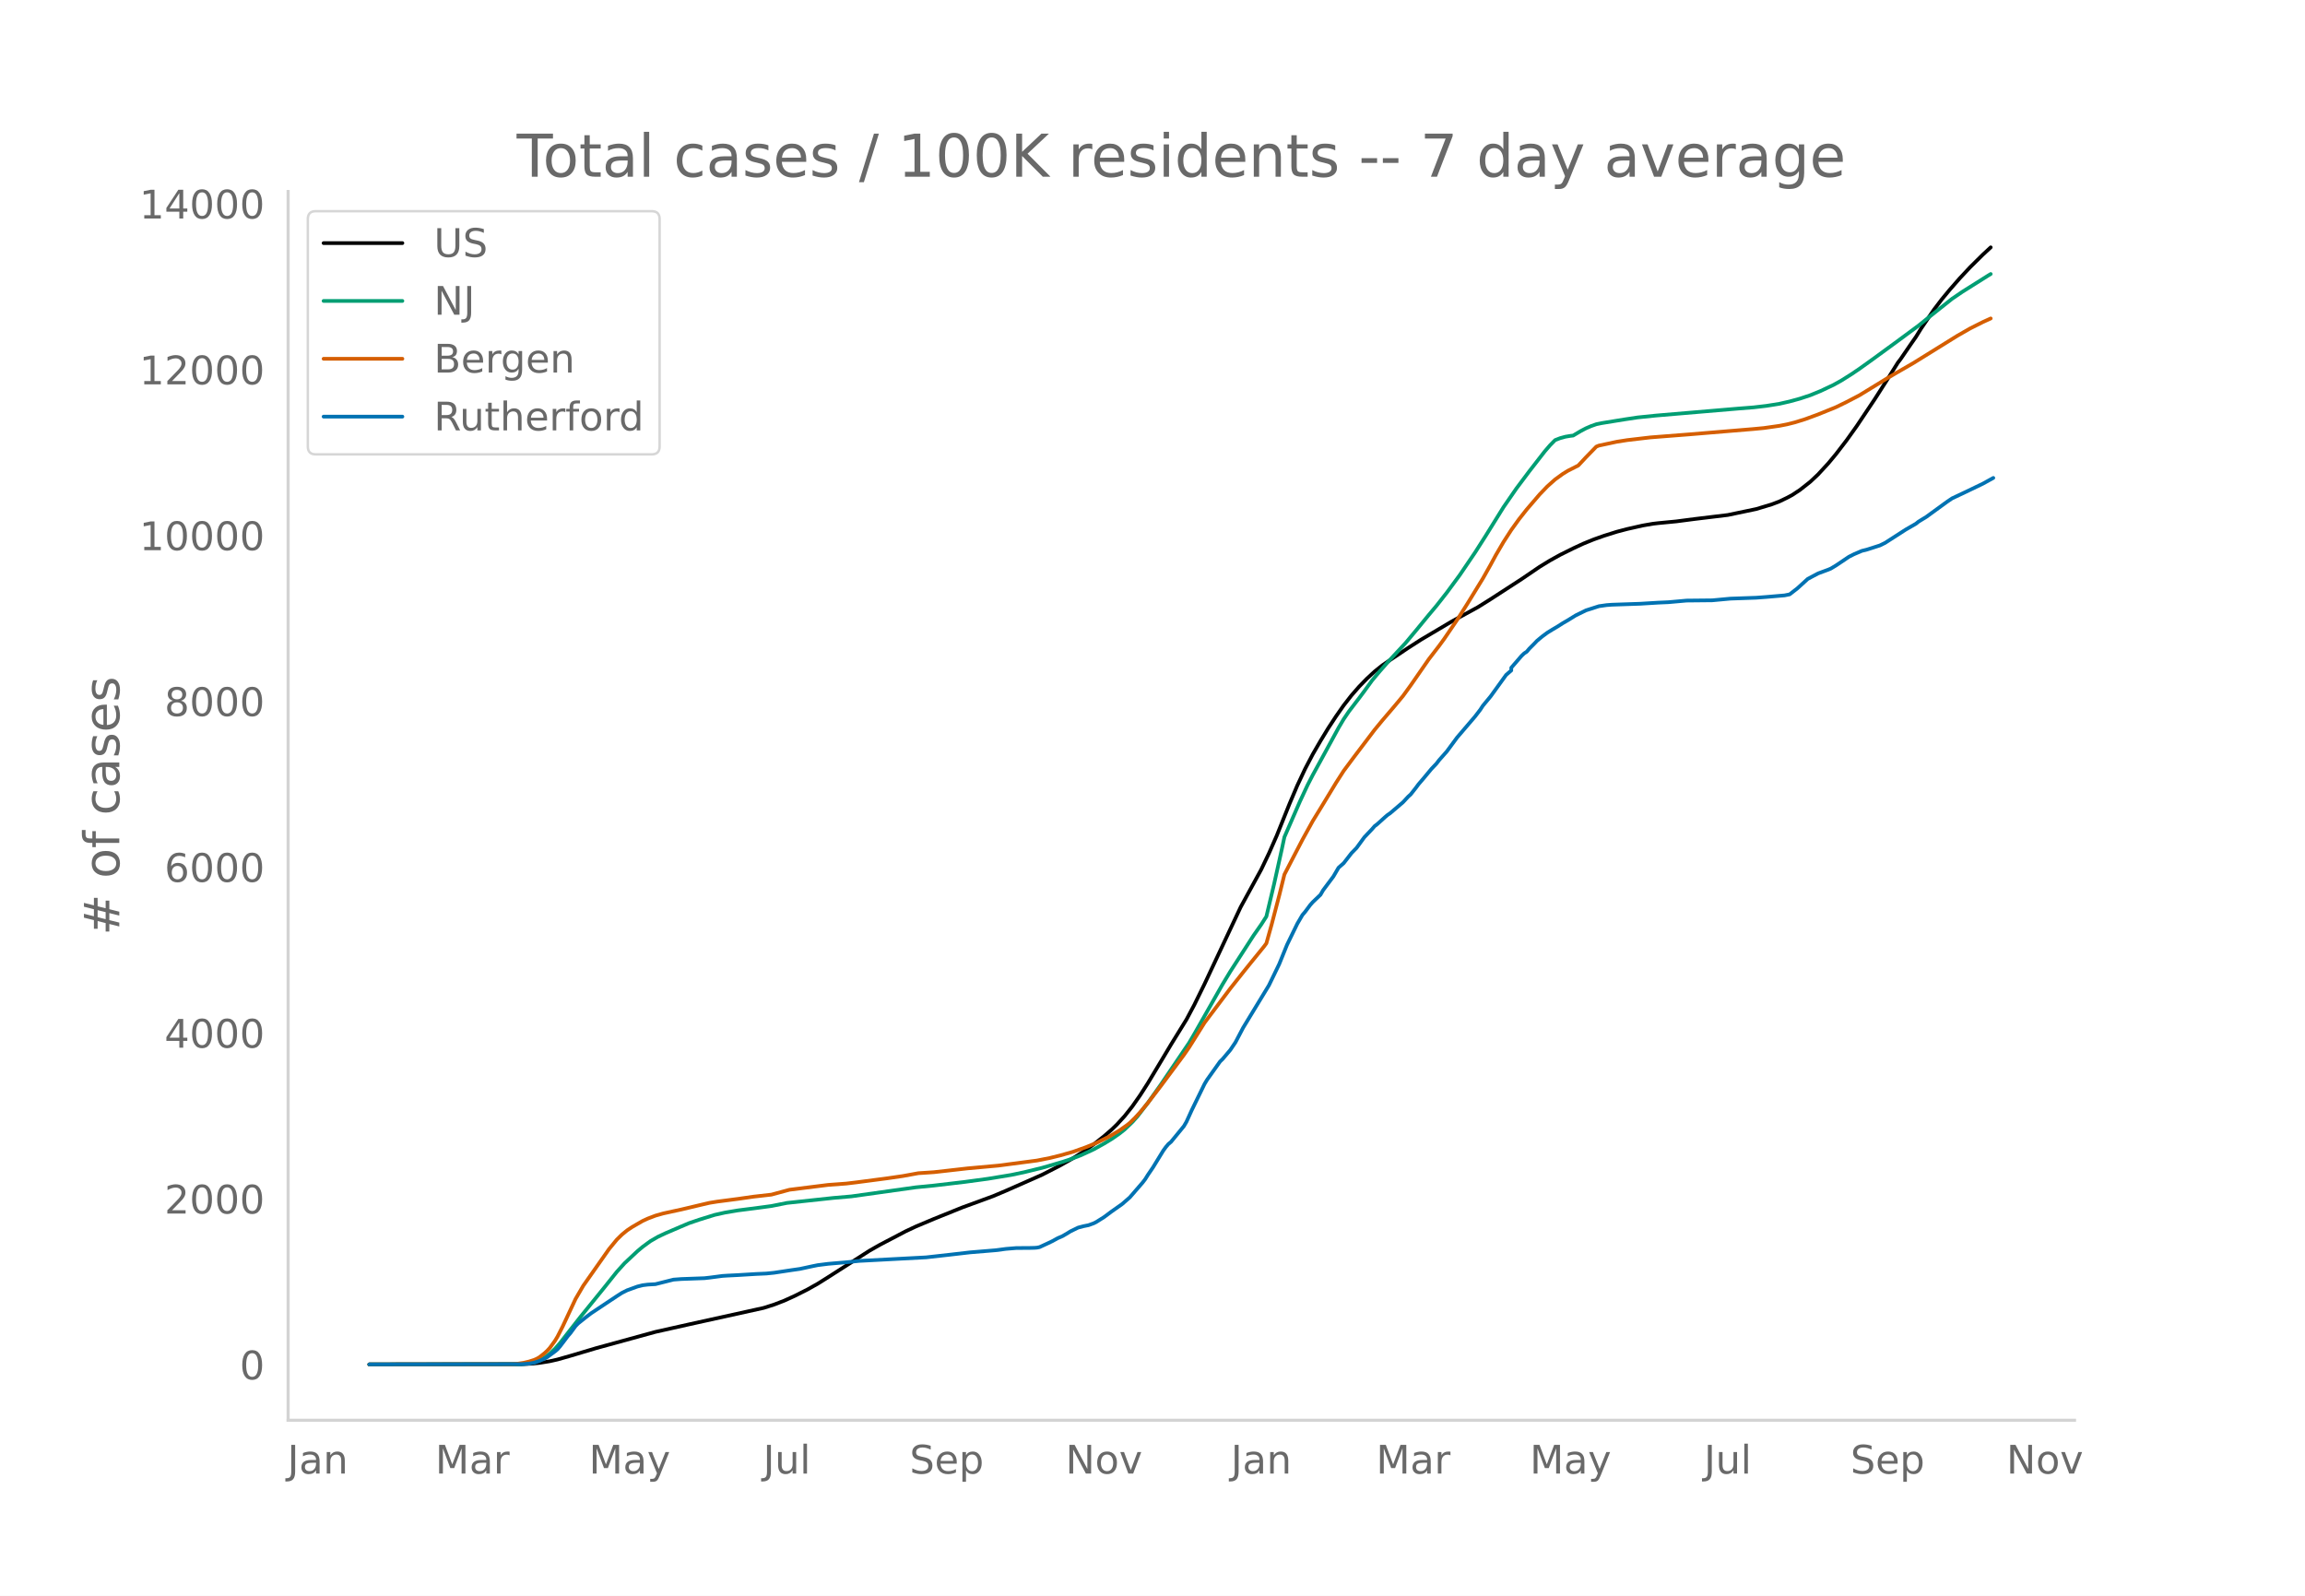
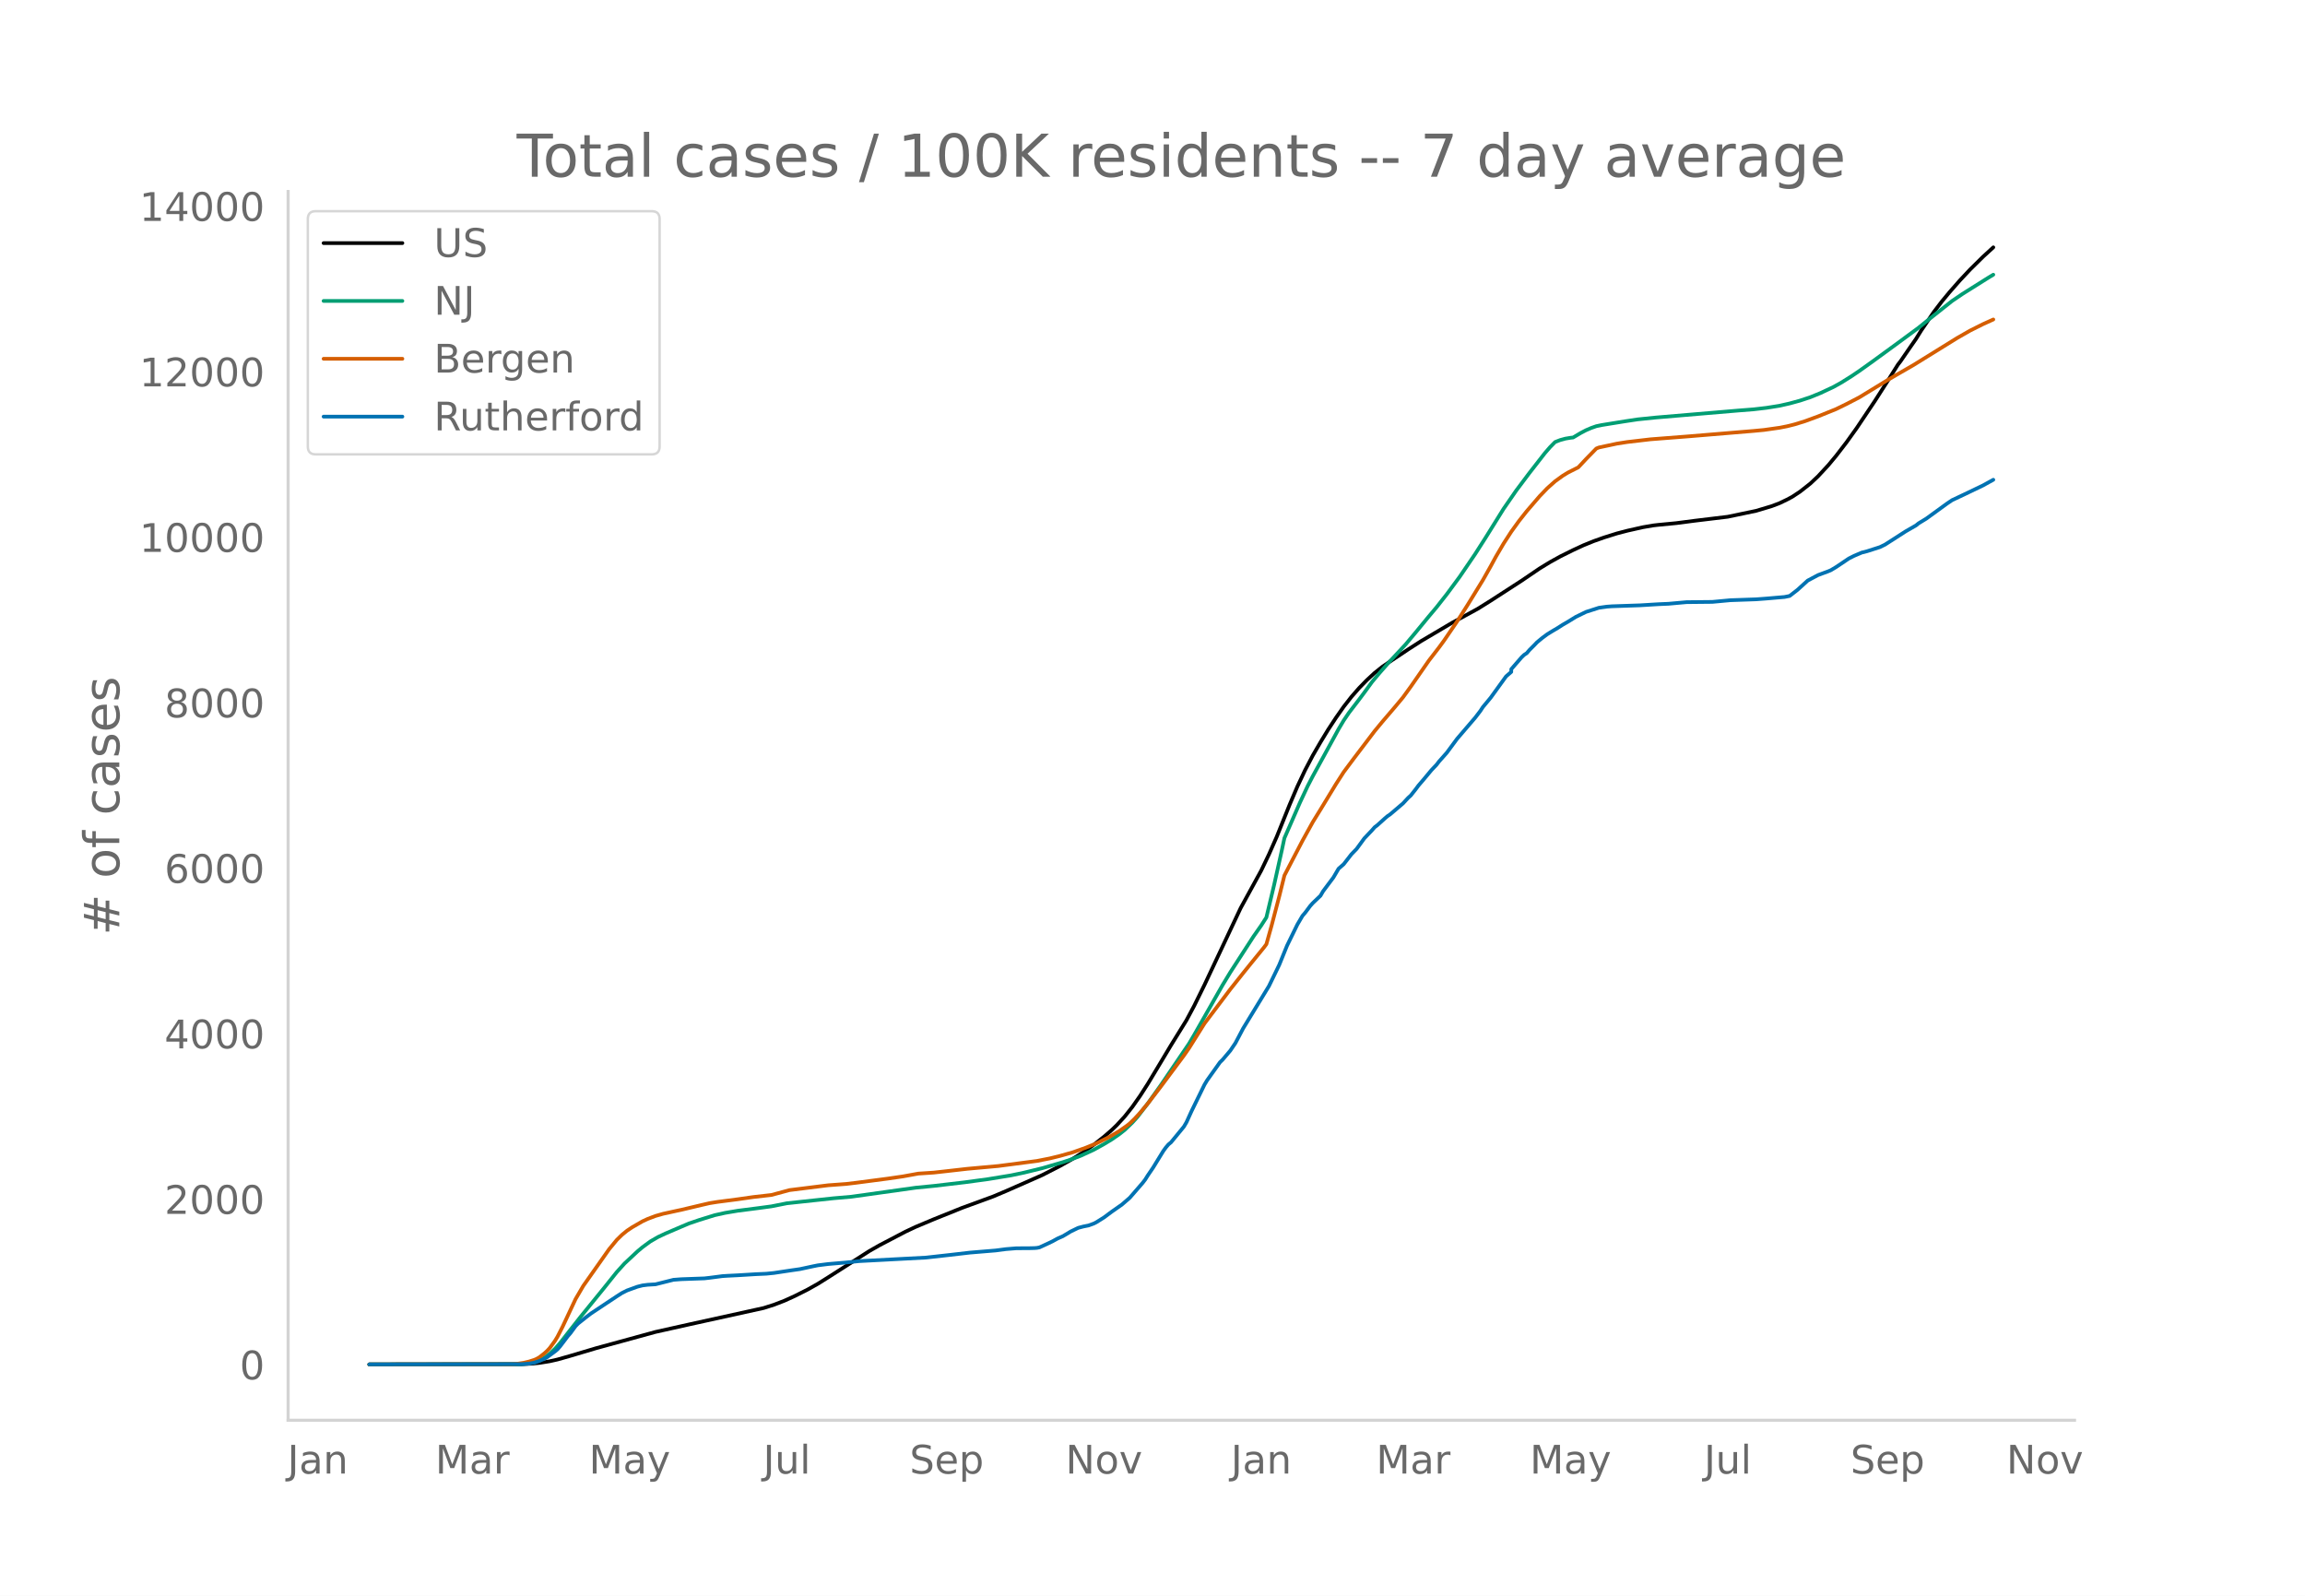
<svg xmlns="http://www.w3.org/2000/svg" xmlns:xlink="http://www.w3.org/1999/xlink" height="864" viewBox="0 0 936 648" width="1248">
  <defs>
    <style>*{stroke-linecap:butt;stroke-linejoin:round}</style>
  </defs>
  <g id="figure_1">
    <path d="M0 648h936V0H0z" style="fill:#fff" id="patch_1" />
    <g id="axes_1">
      <path d="M117 576.72h725.4V77.76H117z" style="fill:none" id="patch_2" />
-       <path clip-path="url(#p12fee525b0)" d="m149.973 554.04 61.758-.082 4.187-.202 3.14-.32 4.187-.68 3.14-.705 5.234-1.489 10.468-3.12 24.075-6.607 13.608-3.048 30.356-6.694 4.187-1.332 4.187-1.616 4.187-1.905 5.234-2.635 4.187-2.356 4.187-2.63 16.748-10.726 4.187-2.383 10.467-5.486 4.187-1.971 7.328-3.081 11.514-4.648 12.561-4.607 5.234-2.213 14.654-6.47 7.328-3.762 5.233-2.972 4.187-2.626 4.187-2.973 4.187-3.298 3.14-2.726 2.094-2.024 3.14-3.431 3.14-3.954 3.14-4.485 3.141-4.894 5.234-8.722 4.187-7.003 6.28-10.169 3.14-5.882 4.188-8.527 14.654-31.195 8.374-15.312 3.14-6.573 3.14-7.132 5.235-13.03 3.14-7.385 3.14-6.69 3.14-5.996 3.14-5.415 3.14-5.164 3.141-4.788 3.14-4.484 3.14-4.031 3.141-3.593 3.14-3.225 3.14-2.904 3.14-2.51 3.141-2.157 7.327-4.899 5.234-3.366 12.561-7.438 10.468-5.721 5.233-3.28 12.561-8.146 7.328-4.985 4.187-2.562 4.187-2.322 5.233-2.601 4.188-1.943 4.187-1.7 4.187-1.484 5.233-1.643 4.187-1.098 6.28-1.417 4.188-.726 2.093-.242 7.328-.705 7.327-.956 13.608-1.645 11.514-2.412 6.28-1.889 3.14-1.187 3.141-1.512 2.094-1.12 3.14-2.072 4.187-3.299 3.14-2.958 4.187-4.533 3.14-3.779 4.187-5.455 4.187-5.86 7.328-10.94 5.233-8.198 4.187-6.673 1.047-1.357 4.187-6.1 2.094-3.004 2.093-3.39 5.234-7.682 3.14-4.127 3.14-3.804 4.187-4.785 4.187-4.468 5.234-5.175 3.14-2.904h0" style="fill:none;stroke:#000;stroke-linecap:round;stroke-width:1.5" id="line2d_1" />
-       <path clip-path="url(#p12fee525b0)" d="m149.973 554.04 60.711-.1 3.14-.212 3.14-.544 2.094-.762 2.094-1.151 2.093-1.56 2.094-1.98 2.093-2.388 4.187-5.387 4.187-5.334 9.421-11.599 5.234-6.557 3.14-3.48 5.234-4.908 2.094-1.753 3.14-2.308 3.14-1.82 3.14-1.472 6.28-2.696 3.141-1.335 4.187-1.429 6.28-1.947 4.188-.932 5.233-.879 8.374-1.076 5.234-.705 6.28-1.252 18.842-2.028 7.328-.636 26.168-3.675 7.328-.72 12.56-1.479 9.422-1.277 9.42-1.55 5.234-1.1 7.327-1.794 8.374-2.44 3.14-1.048 4.188-1.588 5.233-2.408 4.187-2.327 3.14-1.9 3.14-2.18 2.094-1.659 3.14-3.012 2.094-2.337 4.187-5.453 5.234-7.362 11.514-16.994 2.094-3.554 11.514-20.249 3.14-5.196 9.421-14.592 3.14-4.485 2.094-3.274 3.14-13.219 3.14-14.137 1.047-4.915 6.28-14.4 3.14-6.729 2.094-4.06 4.187-7.648 6.28-11.505 2.094-3.529 2.094-3.091 4.187-5.473 2.093-2.799 3.14-4.33 3.141-3.752 3.14-3.578 7.328-7.901 4.187-5.007 5.233-6.375 3.14-3.738 4.188-5.333 5.233-7.1 6.28-9.254 4.188-6.566 7.327-11.791 5.234-7.578 5.234-6.987 6.28-8.076 2.094-2.427 2.093-2.14 2.094-.812 2.093-.572 2.094-.348 1.046-.114 3.14-1.869 2.094-1.097 2.094-.9 2.093-.74 2.094-.442 9.42-1.524 5.234-.792 7.328-.752 33.496-2.843 6.28-.496 5.234-.611 5.234-.833 4.187-.952 4.187-1.148 4.187-1.389 4.187-1.713 5.234-2.464 3.14-1.748 4.187-2.63 3.14-2.128 5.234-3.745 9.42-6.88 9.421-6.959 4.187-3.396 9.421-7.49 4.187-2.847 10.468-6.59 1.047-.631h0" style="fill:none;stroke:#009e73;stroke-linecap:round;stroke-width:1.5" id="line2d_2" />
-       <path clip-path="url(#p12fee525b0)" d="m149.973 554.04 57.571-.089 2.094-.102 3.14-.485 2.093-.503 2.094-.672 1.047-.469 1.046-.6 2.094-1.645 1.047-.967 1.046-1.139 2.094-2.873 1.047-1.734 2.093-4.097 5.234-11.192 3.14-5.382 10.468-14.887 3.14-3.819 2.094-2.057 2.093-1.714 2.094-1.395 4.187-2.415 2.093-.97 3.14-1.196 3.14-.894 5.234-1.147 2.094-.45 8.374-1.989 3.14-.728 3.14-.503 8.374-1.093 6.281-.902 7.327-.833 7.328-1.983 15.7-1.962 7.328-.54 4.187-.503 12.561-1.651 6.28-.914 6.281-1.148 3.14-.201 3.14-.21 5.234-.585 8.374-.953 12.562-1.135 15.7-2.059 5.235-1.034 4.187-1.03 5.233-1.486 5.234-1.86 4.187-1.72 5.234-2.59 4.187-2.488 3.14-2.217 1.047-.832 2.093-2.05 2.094-2.274 3.14-3.786 5.234-6.832 6.28-8.456 3.14-4.23 2.094-3.027 6.28-10.036 4.188-5.554 3.14-4.172 3.14-4.175 5.234-6.607 3.14-3.9 5.234-6.439 1.047-1.403 2.093-7.48 3.14-12.015 2.094-8.473 3.14-6.077 4.187-8.047 4.187-7.597 3.14-5.11 6.281-10.352 3.14-4.898 4.187-5.626 8.374-11.044 3.14-3.81 3.141-3.678 2.094-2.463 3.14-3.78 3.14-4.332 7.327-10.57 4.187-5.435 2.094-2.87 5.234-7.694 4.187-6.586 6.28-10.236 3.14-5.576 2.094-3.87 3.14-5.366 3.14-4.864 3.14-4.356 3.14-3.985 5.235-6.099 3.14-3.272 3.14-2.798 3.14-2.275 2.094-1.286 4.187-2.113 3.14-3.363 4.187-4.303 1.047-.42 7.327-1.57 4.187-.655 9.421-1.101 15.701-1.224 26.17-2.18 4.186-.398 6.28-.892 3.141-.614 3.14-.787 4.187-1.301 5.234-1.926 7.327-2.967 4.187-2.05 5.234-2.722 11.514-7.05 3.14-1.85 7.328-4.233 17.795-11.042 5.233-2.998 5.234-2.629 3.14-1.433h0" style="fill:none;stroke:#d55e00;stroke-linecap:round;stroke-width:1.5" id="line2d_3" />
-       <path clip-path="url(#p12fee525b0)" d="m149.973 554.04 61.758-.105 3.14-.21 2.094-.395 2.093-.71 2.094-.919 1.047-.604 3.14-2.313 1.047-.867 1.046-1.21 3.14-4.152 1.047-1.209 2.094-2.864 1.047-1.078 3.14-2.496 2.094-1.603 10.467-6.965 2.094-1.34 2.093-1.051 4.187-1.525 2.094-.525 2.093-.263 3.14-.184 3.14-.789 4.188-1.05 3.14-.237 9.42-.342 2.094-.236 5.234-.684 2.093-.131 4.187-.21 7.328-.447 4.187-.184 3.14-.316 4.187-.63 3.14-.473 3.14-.447 5.234-1.13 2.094-.42 4.187-.526 7.327-.631 5.234-.552 27.215-1.445 9.421-1.052 8.374-.972 10.468-.867 4.187-.552 4.187-.342 5.234-.026 2.093-.053 1.047-.078 1.047-.21 3.14-1.446 2.093-.999 2.094-1.156 2.093-.92 2.094-1.235 1.047-.657 3.14-1.524 2.093-.552 2.094-.42 2.093-.763 1.047-.526 3.14-1.97 3.14-2.34 4.188-2.943 3.14-2.733 5.234-6.045 1.046-1.366 1.047-1.682 2.094-3.075 4.187-6.833 1.046-1.446 1.047-1.235 1.047-.867 5.234-6.386 1.047-1.787 2.093-4.6 5.234-10.722 1.047-1.735 5.233-7.358 1.047-1.025 3.14-3.706 2.094-3.1 3.14-5.967 10.468-17.214 4.187-8.646 3.14-7.753 4.187-8.594 2.093-3.574 1.047-1.209 2.094-2.812 1.046-1.182 3.14-2.996 1.047-1.814 4.187-5.597 2.094-3.575 2.093-1.84 3.14-4.047 2.094-2.155 3.14-4.31 3.14-3.31 1.047-1.21 1.047-.788 3.14-2.839 1.047-.893 1.047-.71 5.234-4.467 2.093-2.26 1.047-.947 2.094-2.654 1.046-1.42 2.094-2.443 3.14-3.785 2.094-2.207 1.046-1.367 3.14-3.548 4.188-5.676 7.327-8.568 2.093-2.733 1.047-1.603 3.14-3.785 6.28-8.699 2.094-1.813v-1.104l4.187-4.835 1.047-1 1.047-.682 1.047-1.236 2.093-2.102 1.047-1.104 2.093-1.734 2.094-1.551 2.093-1.288 2.094-1.235 2.093-1.34 2.094-1.21 3.14-1.944 4.187-2.05 5.234-1.682 3.14-.447 2.094-.157 11.514-.394 7.327-.447 4.187-.184 7.328-.657 10.467-.105 7.327-.684 10.468-.368 4.187-.315 7.327-.63 2.094-.421 3.14-2.444 4.187-3.811 4.187-2.234 4.187-1.55 1.047-.447 2.093-1.262 5.234-3.521 2.094-1.052 3.14-1.34 2.093-.525 5.234-1.682 2.094-1.025 8.374-5.388 4.187-2.418 1.046-.84 3.14-1.92 4.188-3.048 4.187-3.048 2.093-1.42 5.234-2.47 7.327-3.522 4.187-2.312h0" style="fill:none;stroke:#0072b2;stroke-linecap:round;stroke-width:1.5" id="line2d_4" />
+       <path clip-path="url(#pd75fb6ed76)" d="m149.973 554.04 61.758-.081 4.187-.202 3.14-.32 4.187-.678 3.14-.703 5.234-1.487 10.468-3.114 24.075-6.593 13.608-3.041 30.356-6.681 4.187-1.33 4.187-1.612 4.187-1.9 5.234-2.63 4.187-2.352 4.187-2.624 16.748-10.704 4.187-2.378 10.467-5.474 4.187-1.968 7.328-3.075 11.514-4.637 12.561-4.599 5.234-2.208 14.654-6.456 7.328-3.755 5.233-2.965 4.187-2.62 4.187-2.968 4.187-3.29 3.14-2.721 2.094-2.02 3.14-3.424 3.14-3.945 3.14-4.477 3.141-4.883 5.234-8.704 4.187-6.989 6.28-10.148 3.14-5.87 4.188-8.509 14.654-31.131 8.374-15.28 3.14-6.56 3.14-7.117 5.235-13.004 3.14-7.37 3.14-6.676 3.14-5.982 3.14-5.404 3.14-5.154 3.141-4.778 3.14-4.475 3.14-4.023 3.141-3.586 3.14-3.218 3.14-2.898 3.14-2.505 3.141-2.152 7.327-4.889 5.234-3.36 12.561-7.422 10.468-5.71 5.233-3.272 12.561-8.129 7.328-4.975 4.187-2.557 4.187-2.317 5.233-2.596 4.188-1.938 4.187-1.696 4.187-1.482 5.233-1.64 4.187-1.095 6.28-1.415 4.188-.724 2.093-.24 7.328-.705 7.327-.954 13.608-1.642 11.514-2.407 6.28-1.885 3.14-1.184 3.141-1.509 2.094-1.117 3.14-2.069 4.187-3.291 3.14-2.953 4.187-4.523 3.14-3.771 4.187-5.444 4.187-5.847 7.328-10.92 5.233-8.18 4.187-6.66 1.047-1.353 4.187-6.086 2.094-3 2.093-3.382 5.234-7.666 3.14-4.12 3.14-3.795 4.187-4.775 4.187-4.459 5.234-5.165 4.187-3.833h0" style="fill:none;stroke:#000;stroke-linecap:round;stroke-width:1.5" id="line2d_1" />
+       <path clip-path="url(#pd75fb6ed76)" d="m149.973 554.04 60.711-.099 3.14-.212 3.14-.543 2.094-.76 2.094-1.15 2.093-1.557 2.094-1.976 2.093-2.382 4.187-5.376 4.187-5.323 9.421-11.575 5.234-6.543 3.14-3.473 5.234-4.898 2.094-1.75 3.14-2.302 3.14-1.817 3.14-1.47 6.28-2.69 3.141-1.332 4.187-1.425 6.28-1.944 4.188-.93 5.233-.877 8.374-1.074 5.234-.703 6.28-1.25 18.842-2.024 7.328-.634 26.168-3.668 7.328-.718 12.56-1.476 9.422-1.274 9.42-1.547 5.234-1.099 7.327-1.79 8.374-2.434 3.14-1.046 4.188-1.585 5.233-2.403 4.187-2.322 3.14-1.896 3.14-2.175 2.094-1.656 3.14-3.006 2.094-2.332 4.187-5.442 5.234-7.347 11.514-16.958 2.094-3.547 11.514-20.208 3.14-5.185 9.421-14.561 3.14-4.477 2.094-3.267 3.14-13.191 3.14-14.108 1.047-4.906 6.28-14.37 3.14-6.715 2.094-4.052 4.187-7.632 6.28-11.48 2.094-3.522 2.094-3.085 4.187-5.462 2.093-2.793 3.14-4.321 3.141-3.745 3.14-3.57 7.328-7.885 4.187-4.996 5.233-6.362 3.14-3.73 4.188-5.322 5.233-7.087 6.28-9.234 4.188-6.552 7.327-11.767 5.234-7.562 5.234-6.972 6.28-8.06 2.094-2.422 2.093-2.136 2.094-.81 2.093-.57 2.094-.348 1.046-.114 3.14-1.865 2.094-1.094 2.094-.9 2.093-.738 2.094-.44 9.42-1.521 5.234-.79 7.328-.752 33.496-2.837 6.28-.495 5.234-.61 5.234-.83 4.187-.95 4.187-1.146 4.187-1.386 4.187-1.71 5.234-2.458 3.14-1.745 4.187-2.624 3.14-2.124 5.234-3.737 9.42-6.866 9.421-6.944 4.187-3.39 9.421-7.475 4.187-2.84 10.468-6.577 2.093-1.26h0" style="fill:none;stroke:#009e73;stroke-linecap:round;stroke-width:1.5" id="line2d_2" />
+       <path clip-path="url(#pd75fb6ed76)" d="m149.973 554.04 57.571-.089 2.094-.102 3.14-.484 2.093-.501 2.094-.671 1.047-.468 1.046-.599 2.094-1.642 1.047-.964 1.046-1.137 2.094-2.867 1.047-1.73 2.093-4.09 5.234-11.168 3.14-5.37 10.468-14.857 3.14-3.811 2.094-2.054 2.093-1.71 2.094-1.392 4.187-2.41 2.093-.967 3.14-1.195 3.14-.892 5.234-1.144 2.094-.448 8.374-1.986 3.14-.727 3.14-.501 8.374-1.091 6.281-.9 7.327-.831 7.328-1.98 15.7-1.957 7.328-.54 4.187-.502 12.561-1.647 6.28-.913 6.281-1.145 3.14-.2 3.14-.21 5.234-.584 8.374-.95 12.562-1.134 15.7-2.054 5.235-1.032 4.187-1.027 5.233-1.484 5.234-1.856 4.187-1.717 5.234-2.585 4.187-2.482 3.14-2.212 1.047-.83 2.093-2.046 2.094-2.27 3.14-3.778 5.234-6.818 6.28-8.439 3.14-4.22 2.094-3.021 6.28-10.016 4.188-5.542 3.14-4.164 3.14-4.166 5.234-6.594 3.14-3.891 5.234-6.426 1.047-1.4 2.093-7.466 3.14-11.99 2.094-8.455 3.14-6.065 4.187-8.03 4.187-7.58 3.14-5.1 6.281-10.33 3.14-4.889 4.187-5.614 8.374-11.022 3.14-3.802 3.141-3.67 2.094-2.458 3.14-3.773 3.14-4.322 7.327-10.547 4.187-5.425 2.094-2.865 5.234-7.677 4.187-6.573 6.28-10.215 3.14-5.564 2.094-3.863 3.14-5.354 3.14-4.854 3.14-4.347 3.14-3.977 5.235-6.086 3.14-3.265 3.14-2.793 3.14-2.27 2.094-1.283 4.187-2.11 3.14-3.355 4.187-4.294 1.047-.42 7.327-1.567 4.187-.653 9.421-1.099 15.701-1.22 26.17-2.177 4.186-.397 6.28-.89 3.141-.612 3.14-.786 4.187-1.298 5.234-1.922 7.327-2.96 4.187-2.047 5.234-2.716 11.514-7.035 3.14-1.847 7.328-4.225 17.795-11.018 5.233-2.992 5.234-2.624 4.187-1.891h0" style="fill:none;stroke:#d55e00;stroke-linecap:round;stroke-width:1.5" id="line2d_3" />
+       <path clip-path="url(#pd75fb6ed76)" d="m149.973 554.04 61.758-.105 3.14-.21 2.094-.393 2.093-.708 2.094-.918 1.047-.603 3.14-2.308 1.047-.866 1.046-1.206 3.14-4.144 1.047-1.206 2.094-2.86 1.047-1.074 3.14-2.492 2.094-1.6 10.467-6.95 2.094-1.337 2.093-1.05 4.187-1.52 2.094-.525 2.093-.262 3.14-.184 3.14-.787 4.188-1.049 3.14-.236 9.42-.34 2.094-.237 5.234-.682 2.093-.13 4.187-.21 7.328-.446 4.187-.184 3.14-.315 4.187-.63 3.14-.471 3.14-.446 5.234-1.128 2.094-.42 4.187-.524 7.327-.63 5.234-.55 27.215-1.443 9.421-1.049 8.374-.97 10.468-.866 4.187-.55 4.187-.341 5.234-.027 2.093-.052 1.047-.079 1.047-.21 3.14-1.442 2.093-.997 2.094-1.153 2.093-.918 2.094-1.233 1.047-.656 3.14-1.52 2.093-.552 2.094-.42 2.093-.76 1.047-.524 3.14-1.967 3.14-2.334 4.188-2.938 3.14-2.727 5.234-6.033 1.046-1.363 1.047-1.679 2.094-3.068 4.187-6.82 1.046-1.442 1.047-1.232 1.047-.866 5.234-6.373 1.047-1.783 2.093-4.59 5.234-10.7 1.047-1.731 5.233-7.344 1.047-1.022 3.14-3.698 2.094-3.095 3.14-5.954 10.468-17.178 4.187-8.628 3.14-7.737 4.187-8.576 2.093-3.567 1.047-1.207 2.094-2.806 1.046-1.18 3.14-2.99 1.047-1.81 4.187-5.586 2.094-3.567 2.093-1.835 3.14-4.04 2.094-2.15 3.14-4.301 3.14-3.305 1.047-1.206 1.047-.787 3.14-2.832 1.047-.892 1.047-.708 5.234-4.459 2.093-2.255 1.047-.944 2.094-2.649 1.046-1.416 2.094-2.44 3.14-3.776 2.094-2.203 1.046-1.364 3.14-3.54 4.188-5.665 7.327-8.55 2.093-2.728 1.047-1.6 3.14-3.776 6.28-8.681 2.094-1.81v-1.101l4.187-4.826 1.047-.997 1.047-.681 1.047-1.233 2.093-2.098 1.047-1.102 2.093-1.73 2.094-1.548 2.093-1.285 2.094-1.233 2.093-1.337 2.094-1.207 3.14-1.94 4.187-2.046 5.234-1.679 3.14-.445 2.094-.158 11.514-.393 7.327-.446 4.187-.184 7.328-.655 10.467-.105 7.327-.682 10.468-.367 4.187-.315 7.327-.63 2.094-.42 3.14-2.438 4.187-3.803 4.187-2.23 4.187-1.547 1.047-.445 2.093-1.26 5.234-3.514 2.094-1.049 3.14-1.337 2.093-.525 5.234-1.678 2.094-1.023 8.374-5.377 4.187-2.412 1.046-.84 3.14-1.914 4.188-3.043 4.187-3.042 2.093-1.416 5.234-2.465 7.327-3.515 4.187-2.308h0" style="fill:none;stroke:#0072b2;stroke-linecap:round;stroke-width:1.5" id="line2d_4" />
      <path d="M117 576.72V77.76" style="fill:none;stroke:#d3d3d3;stroke-linecap:square;stroke-linejoin:miter;stroke-width:1.25" id="patch_3" />
      <path d="M117 576.72h725.4" style="fill:none;stroke:#d3d3d3;stroke-linecap:square;stroke-linejoin:miter;stroke-width:1.25" id="patch_4" />
      <g id="matplotlib.axis_1">
        <g id="xtick_1">
          <g style="fill:#696969" transform="matrix(.16 0 0 -.16 116.705 598.378)" id="text_1">
            <defs>
              <path d="M9.813 72.906h9.859V5.078q0-13.187-5-19.14-5-5.954-16.094-5.954h-3.75v8.297h3.078q6.531 0 9.219 3.672Q9.813-4.39 9.813 5.078z" id="DejaVuSans-74" />
              <path d="M34.281 27.484q-10.89 0-15.093-2.484-4.204-2.484-4.204-8.5 0-4.781 3.157-7.594 3.156-2.797 8.562-2.797 7.485 0 12 5.297 4.516 5.297 4.516 14.078v2zm17.922 3.72V0H43.22v8.297Q40.14 3.328 35.547.953q-4.594-2.375-11.234-2.375-8.391 0-13.36 4.719Q6 8.016 6 15.922q0 9.219 6.172 13.906 6.187 4.688 18.437 4.688h12.61v.89q0 6.203-4.078 9.594-4.078 3.39-11.453 3.39-4.688 0-9.141-1.124-4.438-1.125-8.531-3.375v8.312q4.921 1.906 9.562 2.844 4.64.953 9.031.953 11.875 0 17.735-6.156 5.86-6.14 5.86-18.64z" id="DejaVuSans-97" />
              <path d="M54.89 33.016V0h-8.984v32.719q0 7.765-3.031 11.61-3.031 3.858-9.078 3.858-7.281 0-11.484-4.64-4.204-4.625-4.204-12.64V0H9.08v54.688h9.03v-8.5q3.235 4.937 7.594 7.374Q30.078 56 35.797 56q9.422 0 14.25-5.828 4.844-5.828 4.844-17.156z" id="DejaVuSans-110" />
            </defs>
            <use xlink:href="#DejaVuSans-74" />
            <use x="29.492" xlink:href="#DejaVuSans-97" />
            <use x="90.771" xlink:href="#DejaVuSans-110" />
          </g>
        </g>
        <g id="xtick_2">
          <g style="fill:#696969" transform="matrix(.16 0 0 -.16 176.75 598.378)" id="text_2">
            <defs>
              <path d="M9.813 72.906h14.703l18.593-49.61 18.703 49.61h14.704V0H66.89v64.016l-18.797-50h-9.907l-18.796 50V0H9.813z" id="DejaVuSans-77" />
              <path d="M41.11 46.297q-1.516.875-3.297 1.281Q36.03 48 33.89 48q-7.625 0-11.703-4.953-4.079-4.953-4.079-14.234V0H9.08v54.688h9.03v-8.5q2.844 4.984 7.375 7.39Q30.031 56 36.531 56q.922 0 2.047-.125 1.125-.11 2.484-.36z" id="DejaVuSans-114" />
            </defs>
            <use xlink:href="#DejaVuSans-77" />
            <use x="86.279" xlink:href="#DejaVuSans-97" />
            <use x="147.559" xlink:href="#DejaVuSans-114" />
          </g>
        </g>
        <g id="xtick_3">
          <g style="fill:#696969" transform="matrix(.16 0 0 -.16 239.155 598.378)" id="text_3">
            <defs>
              <path d="M32.172-5.078q-3.797-9.766-7.422-12.735-3.61-2.984-9.656-2.984H7.906v7.516h5.282q3.703 0 5.75 1.765Q21-9.766 23.483-3.219l1.61 4.094-22.11 53.813H12.5l17.094-42.766 17.093 42.766h9.516z" id="DejaVuSans-121" />
            </defs>
            <use xlink:href="#DejaVuSans-77" />
            <use x="86.279" xlink:href="#DejaVuSans-97" />
            <use x="147.559" xlink:href="#DejaVuSans-121" />
          </g>
        </g>
        <g id="xtick_4">
          <g style="fill:#696969" transform="matrix(.16 0 0 -.16 309.894 598.378)" id="text_4">
            <defs>
              <path d="M8.5 21.578v33.11h8.984V21.922q0-7.766 3.016-11.656 3.031-3.875 9.094-3.875 7.265 0 11.484 4.64 4.234 4.64 4.234 12.656v31h8.985V0h-8.984v8.406Q42.047 3.422 37.718 1q-4.313-2.422-10.032-2.422-9.421 0-14.312 5.86Q8.5 10.296 8.5 21.578zM31.11 56z" id="DejaVuSans-117" />
              <path d="M9.422 75.984h8.984V0H9.422z" id="DejaVuSans-108" />
            </defs>
            <use xlink:href="#DejaVuSans-74" />
            <use x="29.492" xlink:href="#DejaVuSans-117" />
            <use x="92.871" xlink:href="#DejaVuSans-108" />
          </g>
        </g>
        <g id="xtick_5">
          <g style="fill:#696969" transform="matrix(.16 0 0 -.16 369.365 598.378)" id="text_5">
            <defs>
              <path d="M53.516 70.516V60.89q-5.61 2.687-10.594 4-4.984 1.328-9.625 1.328-8.047 0-12.422-3.125t-4.375-8.89q0-4.845 2.906-7.313 2.907-2.453 11.016-3.97l5.953-1.218q11.031-2.11 16.281-7.406 5.25-5.297 5.25-14.172 0-10.61-7.11-16.078-7.093-5.469-20.812-5.469-5.172 0-11.015 1.172Q13.14.922 6.89 3.219v10.156q6-3.36 11.765-5.078 5.766-1.703 11.328-1.703 8.438 0 13.032 3.312 4.593 3.328 4.593 9.485 0 5.359-3.297 8.39-3.296 3.032-10.812 4.547L27.484 33.5q-11.03 2.188-15.968 6.875-4.922 4.688-4.922 13.047 0 9.672 6.812 15.234 6.813 5.563 18.766 5.563 5.14 0 10.453-.938 5.328-.922 10.89-2.765z" id="DejaVuSans-83" />
              <path d="M56.203 29.594v-4.39H14.891q.593-9.282 5.593-14.142 5-4.859 13.938-4.859 5.172 0 10.031 1.266 4.86 1.265 9.656 3.812v-8.5Q49.266.734 44.187-.344 39.11-1.422 33.892-1.422q-13.094 0-20.735 7.61-7.64 7.625-7.64 20.625 0 13.421 7.25 21.296Q20.016 56 32.328 56q11.031 0 17.453-7.11 6.422-7.093 6.422-19.296zm-8.984 2.64q-.094 7.36-4.125 11.75-4.032 4.407-10.672 4.407-7.516 0-12.031-4.25-4.516-4.25-5.203-11.97z" id="DejaVuSans-101" />
              <path d="M18.11 8.203v-29H9.077v75.484h9.031v-8.296q2.844 4.875 7.157 7.234Q29.594 56 35.594 56q9.968 0 16.187-7.906 6.235-7.907 6.235-20.797T51.78 6.484q-6.218-7.906-16.187-7.906-6 0-10.328 2.375-4.313 2.375-7.157 7.25zm30.578 19.094q0 9.906-4.079 15.547-4.078 5.64-11.203 5.64-7.14 0-11.218-5.64-4.079-5.64-4.079-15.547 0-9.906 4.078-15.547 4.079-5.64 11.22-5.64 7.124 0 11.202 5.64t4.078 15.547z" id="DejaVuSans-112" />
            </defs>
            <use xlink:href="#DejaVuSans-83" />
            <use x="63.477" xlink:href="#DejaVuSans-101" />
            <use x="125" xlink:href="#DejaVuSans-112" />
          </g>
        </g>
        <g id="xtick_6">
          <g style="fill:#696969" transform="matrix(.16 0 0 -.16 432.682 598.378)" id="text_6">
            <defs>
              <path d="M9.813 72.906h13.28l32.329-60.984v60.984h9.562V0h-13.28L19.39 60.984V0H9.813z" id="DejaVuSans-78" />
              <path d="M30.61 48.39q-7.22 0-11.422-5.64-4.204-5.64-4.204-15.453 0-9.813 4.172-15.453 4.188-5.64 11.453-5.64 7.188 0 11.375 5.655 4.203 5.672 4.203 15.438 0 9.719-4.203 15.406-4.187 5.688-11.375 5.688zm0 7.61q11.718 0 18.406-7.625 6.703-7.61 6.703-21.078 0-13.422-6.703-21.078-6.688-7.64-18.407-7.64-11.765 0-18.437 7.64-6.656 7.656-6.656 21.078 0 13.469 6.656 21.078Q18.844 56 30.609 56z" id="DejaVuSans-111" />
              <path d="M2.984 54.688H12.5L29.594 8.797l17.093 45.89h9.516L35.687 0H23.485z" id="DejaVuSans-118" />
            </defs>
            <use xlink:href="#DejaVuSans-78" />
            <use x="74.805" xlink:href="#DejaVuSans-111" />
            <use x="135.986" xlink:href="#DejaVuSans-118" />
          </g>
        </g>
        <g id="xtick_7">
          <g style="fill:#696969" transform="matrix(.16 0 0 -.16 499.817 598.378)" id="text_7">
            <use xlink:href="#DejaVuSans-74" />
            <use x="29.492" xlink:href="#DejaVuSans-97" />
            <use x="90.771" xlink:href="#DejaVuSans-110" />
          </g>
        </g>
        <g id="xtick_8">
          <g style="fill:#696969" transform="matrix(.16 0 0 -.16 558.814 598.378)" id="text_8">
            <use xlink:href="#DejaVuSans-77" />
            <use x="86.279" xlink:href="#DejaVuSans-97" />
            <use x="147.559" xlink:href="#DejaVuSans-114" />
          </g>
        </g>
        <g id="xtick_9">
          <g style="fill:#696969" transform="matrix(.16 0 0 -.16 621.22 598.378)" id="text_9">
            <use xlink:href="#DejaVuSans-77" />
            <use x="86.279" xlink:href="#DejaVuSans-97" />
            <use x="147.559" xlink:href="#DejaVuSans-121" />
          </g>
        </g>
        <g id="xtick_10">
          <g style="fill:#696969" transform="matrix(.16 0 0 -.16 691.96 598.378)" id="text_10">
            <use xlink:href="#DejaVuSans-74" />
            <use x="29.492" xlink:href="#DejaVuSans-117" />
            <use x="92.871" xlink:href="#DejaVuSans-108" />
          </g>
        </g>
        <g id="xtick_11">
          <g style="fill:#696969" transform="matrix(.16 0 0 -.16 751.43 598.378)" id="text_11">
            <use xlink:href="#DejaVuSans-83" />
            <use x="63.477" xlink:href="#DejaVuSans-101" />
            <use x="125" xlink:href="#DejaVuSans-112" />
          </g>
        </g>
        <g id="xtick_12">
          <g style="fill:#696969" transform="matrix(.16 0 0 -.16 814.747 598.378)" id="text_12">
            <use xlink:href="#DejaVuSans-78" />
            <use x="74.805" xlink:href="#DejaVuSans-111" />
            <use x="135.986" xlink:href="#DejaVuSans-118" />
          </g>
        </g>
      </g>
      <g id="matplotlib.axis_2">
        <g id="ytick_1">
          <g style="fill:#696969" transform="matrix(.16 0 0 -.16 97.32 560.119)" id="text_13">
            <defs>
              <path d="M31.781 66.406q-7.61 0-11.453-7.5Q16.5 51.422 16.5 36.375q0-14.984 3.828-22.484 3.844-7.5 11.453-7.5 7.672 0 11.5 7.5 3.844 7.5 3.844 22.484 0 15.047-3.844 22.531-3.828 7.5-11.5 7.5zm0 7.813q12.266 0 18.735-9.703 6.468-9.688 6.468-28.141 0-18.406-6.468-28.11-6.47-9.687-18.735-9.687-12.25 0-18.718 9.688-6.47 9.703-6.47 28.109 0 18.453 6.47 28.14Q19.53 74.22 31.78 74.22z" id="DejaVuSans-48" />
            </defs>
            <use xlink:href="#DejaVuSans-48" />
          </g>
        </g>
        <g id="ytick_2">
-           <g style="fill:#696969" transform="matrix(.16 0 0 -.16 66.78 492.776)" id="text_14">
+           <g style="fill:#696969" transform="matrix(.16 0 0 -.16 66.78 492.915)" id="text_14">
            <defs>
              <path d="M19.188 8.297h34.421V0H7.33v8.297q5.609 5.812 15.296 15.594 9.703 9.797 12.188 12.64 4.734 5.313 6.609 9 1.89 3.688 1.89 7.25 0 5.813-4.078 9.469-4.078 3.672-10.625 3.672-4.64 0-9.797-1.61-5.14-1.609-11-4.89v9.969Q13.767 71.78 18.938 73q5.188 1.219 9.485 1.219 11.328 0 18.062-5.672 6.735-5.656 6.735-15.125 0-4.5-1.688-8.531-1.672-4.016-6.125-9.485-1.218-1.422-7.765-8.187-6.532-6.766-18.453-18.922z" id="DejaVuSans-50" />
            </defs>
            <use xlink:href="#DejaVuSans-50" />
            <use x="63.623" xlink:href="#DejaVuSans-48" />
            <use x="127.246" xlink:href="#DejaVuSans-48" />
            <use x="190.869" xlink:href="#DejaVuSans-48" />
          </g>
        </g>
        <g id="ytick_3">
-           <g style="fill:#696969" transform="matrix(.16 0 0 -.16 66.78 425.434)" id="text_15">
+           <g style="fill:#696969" transform="matrix(.16 0 0 -.16 66.78 425.712)" id="text_15">
            <defs>
              <path d="M37.797 64.313 12.89 25.39h24.906zm-2.594 8.593H47.61V25.391h10.407v-8.203H47.609V0h-9.812v17.188H4.89v9.515z" id="DejaVuSans-52" />
            </defs>
            <use xlink:href="#DejaVuSans-52" />
            <use x="63.623" xlink:href="#DejaVuSans-48" />
            <use x="127.246" xlink:href="#DejaVuSans-48" />
            <use x="190.869" xlink:href="#DejaVuSans-48" />
          </g>
        </g>
        <g id="ytick_4">
-           <g style="fill:#696969" transform="matrix(.16 0 0 -.16 66.78 358.092)" id="text_16">
+           <g style="fill:#696969" transform="matrix(.16 0 0 -.16 66.78 358.509)" id="text_16">
            <defs>
              <path d="M33.016 40.375q-6.641 0-10.532-4.547-3.875-4.531-3.875-12.437 0-7.86 3.875-12.438 3.891-4.562 10.532-4.562 6.64 0 10.515 4.562 3.875 4.578 3.875 12.438 0 7.906-3.875 12.437-3.875 4.547-10.515 4.547zm19.578 30.922v-8.984q-3.719 1.75-7.5 2.671-3.782.938-7.5.938-9.766 0-14.922-6.594-5.14-6.594-5.875-19.922 2.875 4.25 7.219 6.516 4.359 2.266 9.578 2.266 10.984 0 17.36-6.672 6.374-6.657 6.374-18.125 0-11.235-6.64-18.032-6.641-6.78-17.672-6.78-12.657 0-19.344 9.687-6.688 9.703-6.688 28.109 0 17.281 8.204 27.563 8.203 10.28 22.015 10.28 3.719 0 7.5-.734t7.89-2.187z" id="DejaVuSans-54" />
            </defs>
            <use xlink:href="#DejaVuSans-54" />
            <use x="63.623" xlink:href="#DejaVuSans-48" />
            <use x="127.246" xlink:href="#DejaVuSans-48" />
            <use x="190.869" xlink:href="#DejaVuSans-48" />
          </g>
        </g>
        <g id="ytick_5">
-           <g style="fill:#696969" transform="matrix(.16 0 0 -.16 66.78 290.75)" id="text_17">
+           <g style="fill:#696969" transform="matrix(.16 0 0 -.16 66.78 291.305)" id="text_17">
            <defs>
              <path d="M31.781 34.625q-7.031 0-11.062-3.766-4.016-3.765-4.016-10.343 0-6.594 4.016-10.36Q24.75 6.391 31.78 6.391q7.032 0 11.078 3.78 4.063 3.798 4.063 10.345 0 6.578-4.031 10.343-4.016 3.766-11.11 3.766zm-9.86 4.188q-6.343 1.562-9.89 5.906Q8.5 49.079 8.5 55.329q0 8.733 6.219 13.812 6.234 5.078 17.062 5.078 10.89 0 17.094-5.078 6.203-5.079 6.203-13.813 0-6.25-3.547-10.61-3.531-4.343-9.828-5.906 7.125-1.656 11.094-6.5 3.984-4.828 3.984-11.796 0-10.61-6.468-16.282-6.47-5.656-18.532-5.656-12.047 0-18.531 5.656-6.469 5.672-6.469 16.282 0 6.968 4 11.797 4.016 4.843 11.14 6.5zM18.314 54.39q0-5.657 3.53-8.828 3.548-3.172 9.938-3.172 6.36 0 9.938 3.172 3.593 3.171 3.593 8.828 0 5.672-3.593 8.843-3.578 3.172-9.938 3.172-6.39 0-9.937-3.172-3.532-3.172-3.532-8.843z" id="DejaVuSans-56" />
            </defs>
            <use xlink:href="#DejaVuSans-56" />
            <use x="63.623" xlink:href="#DejaVuSans-48" />
            <use x="127.246" xlink:href="#DejaVuSans-48" />
            <use x="190.869" xlink:href="#DejaVuSans-48" />
          </g>
        </g>
        <g id="ytick_6">
-           <g style="fill:#696969" transform="matrix(.16 0 0 -.16 56.6 223.407)" id="text_18">
+           <g style="fill:#696969" transform="matrix(.16 0 0 -.16 56.6 224.102)" id="text_18">
            <defs>
              <path d="M12.406 8.297h16.11v55.625l-17.532-3.516v8.985l17.438 3.515h9.86V8.296H54.39V0H12.406z" id="DejaVuSans-49" />
            </defs>
            <use xlink:href="#DejaVuSans-49" />
            <use x="63.623" xlink:href="#DejaVuSans-48" />
            <use x="127.246" xlink:href="#DejaVuSans-48" />
            <use x="190.869" xlink:href="#DejaVuSans-48" />
            <use x="254.492" xlink:href="#DejaVuSans-48" />
          </g>
        </g>
        <g id="ytick_7">
-           <g style="fill:#696969" transform="matrix(.16 0 0 -.16 56.6 156.065)" id="text_19">
+           <g style="fill:#696969" transform="matrix(.16 0 0 -.16 56.6 156.899)" id="text_19">
            <use xlink:href="#DejaVuSans-49" />
            <use x="63.623" xlink:href="#DejaVuSans-50" />
            <use x="127.246" xlink:href="#DejaVuSans-48" />
            <use x="190.869" xlink:href="#DejaVuSans-48" />
            <use x="254.492" xlink:href="#DejaVuSans-48" />
          </g>
        </g>
        <g id="ytick_8">
-           <g style="fill:#696969" transform="matrix(.16 0 0 -.16 56.6 88.723)" id="text_20">
+           <g style="fill:#696969" transform="matrix(.16 0 0 -.16 56.6 89.695)" id="text_20">
            <use xlink:href="#DejaVuSans-49" />
            <use x="63.623" xlink:href="#DejaVuSans-52" />
            <use x="127.246" xlink:href="#DejaVuSans-48" />
            <use x="190.869" xlink:href="#DejaVuSans-48" />
            <use x="254.492" xlink:href="#DejaVuSans-48" />
          </g>
        </g>
        <g style="fill:#696969" transform="matrix(0 -.2 -.2 0 48.44 379.813)" id="text_21">
          <defs>
            <path d="M51.125 44H36.922l-4.11-16.313h14.313zm-7.328 27.781-5.078-20.265h14.265L58.11 71.78h7.813L60.89 51.516h15.234V44h-17.14l-4-16.313h15.53V20.22H53.079L48 0h-7.813l5.032 20.219H30.906L25.875 0h-7.86l5.079 20.219H7.719v7.468h17.187L29 44H13.281v7.516h17.625l4.985 20.265z" id="DejaVuSans-35" />
            <path d="M37.11 75.984V68.5h-8.594q-4.828 0-6.72-1.953-1.874-1.953-1.874-7.031v-4.828h14.797v-6.985H19.922V0H10.89v47.703H2.297v6.984h8.594V58.5q0 9.125 4.25 13.297 4.25 4.187 13.468 4.187z" id="DejaVuSans-102" />
            <path d="M48.781 52.594v-8.407q-3.812 2.11-7.64 3.157-3.828 1.047-7.735 1.047-8.75 0-13.593-5.547-4.829-5.532-4.829-15.547 0-10.016 4.829-15.563 4.843-5.53 13.593-5.53 3.907 0 7.735 1.046 3.828 1.047 7.64 3.156V2.094Q45.016.344 40.984-.531q-4.015-.89-8.562-.89-12.36 0-19.64 7.765-7.266 7.765-7.266 20.953 0 13.375 7.343 21.031Q20.22 56 33.016 56q4.14 0 8.093-.86 3.953-.843 7.672-2.546z" id="DejaVuSans-99" />
            <path d="M44.281 53.078v-8.5q-3.797 1.953-7.906 2.922-4.094.984-8.5.984-6.688 0-10.031-2.047-3.344-2.046-3.344-6.156 0-3.125 2.39-4.906 2.391-1.781 9.626-3.39l3.078-.688q9.562-2.047 13.593-5.781 4.032-3.735 4.032-10.422 0-7.625-6.032-12.078-6.03-4.438-16.578-4.438-4.39 0-9.156.86Q10.688.296 5.422 2v9.281q4.984-2.594 9.812-3.89 4.829-1.282 9.579-1.282 6.343 0 9.75 2.172 3.421 2.172 3.421 6.125 0 3.656-2.468 5.61-2.453 1.953-10.813 3.765l-3.125.735q-8.344 1.75-12.062 5.39-3.704 3.64-3.704 9.985 0 7.718 5.47 11.906Q16.75 56 26.811 56q4.97 0 9.36-.734 4.406-.72 8.11-2.188z" id="DejaVuSans-115" />
          </defs>
          <use xlink:href="#DejaVuSans-35" />
          <use x="83.789" xlink:href="#DejaVuSans-32" />
          <use x="115.576" xlink:href="#DejaVuSans-111" />
          <use x="176.758" xlink:href="#DejaVuSans-102" />
          <use x="211.963" xlink:href="#DejaVuSans-32" />
          <use x="243.75" xlink:href="#DejaVuSans-99" />
          <use x="298.73" xlink:href="#DejaVuSans-97" />
          <use x="360.01" xlink:href="#DejaVuSans-115" />
          <use x="412.109" xlink:href="#DejaVuSans-101" />
          <use x="473.633" xlink:href="#DejaVuSans-115" />
        </g>
      </g>
      <g style="fill:#696969" transform="matrix(.24 0 0 -.24 209.82 71.76)" id="text_22">
        <defs>
          <path d="M-.297 72.906h61.672v-8.312H35.5V0h-9.906v64.594H-.296z" id="DejaVuSans-84" />
          <path d="M18.313 70.219V54.688h18.5v-6.985h-18.5V18.016q0-6.688 1.828-8.594 1.828-1.906 7.453-1.906h9.218V0h-9.218q-10.407 0-14.36 3.875-3.953 3.89-3.953 14.14v29.688H2.687v6.984h6.594V70.22z" id="DejaVuSans-116" />
          <path d="M25.39 72.906h8.297L8.297-9.28H0z" id="DejaVuSans-47" />
          <path d="M9.813 72.906h9.859V42.094L52.39 72.906h12.703L28.906 38.922 67.672 0H54.688L19.672 35.11V0h-9.86z" id="DejaVuSans-75" />
          <path d="M9.422 54.688h8.984V0H9.422zm0 21.296h8.984v-11.39H9.422z" id="DejaVuSans-105" />
          <path d="M45.406 46.39v29.594h8.985V0h-8.985v8.203Q42.578 3.328 38.25.953q-4.313-2.375-10.375-2.375-9.906 0-16.14 7.906-6.22 7.922-6.22 20.813 0 12.89 6.22 20.797Q17.968 56 27.874 56q6.063 0 10.375-2.375 4.328-2.36 7.156-7.234zm-30.61-19.093q0-9.906 4.079-15.547 4.078-5.64 11.203-5.64 7.125 0 11.219 5.64 4.11 5.64 4.11 15.547 0 9.906-4.11 15.547-4.094 5.64-11.219 5.64-7.125 0-11.203-5.64-4.078-5.64-4.078-15.547z" id="DejaVuSans-100" />
          <path d="M4.89 31.39h26.313v-8H4.891z" id="DejaVuSans-45" />
          <path d="M8.203 72.906h46.875v-4.203L28.61 0H18.312L43.22 64.594H8.203z" id="DejaVuSans-55" />
          <path d="M45.406 27.984q0 9.766-4.031 15.125-4.016 5.375-11.297 5.375-7.219 0-11.25-5.375-4.031-5.359-4.031-15.125 0-9.718 4.031-15.093t11.25-5.375q7.281 0 11.297 5.375 4.031 5.375 4.031 15.093zm8.985-21.203q0-13.953-6.203-20.765Q42-20.797 29.203-20.797q-4.734 0-8.937.703-4.203.703-8.157 2.172v8.735q3.954-2.141 7.813-3.157 3.86-1.031 7.86-1.031 8.843 0 13.234 4.61 4.39 4.609 4.39 13.937v4.453q-2.781-4.844-7.125-7.234Q33.938 0 27.875 0 17.828 0 11.672 7.656q-6.156 7.672-6.156 20.328 0 12.688 6.156 20.344Q17.828 56 27.875 56q6.063 0 10.406-2.39 4.344-2.391 7.125-7.22v8.297h8.985z" id="DejaVuSans-103" />
        </defs>
        <use xlink:href="#DejaVuSans-84" />
        <use x="44.084" xlink:href="#DejaVuSans-111" />
        <use x="105.266" xlink:href="#DejaVuSans-116" />
        <use x="144.475" xlink:href="#DejaVuSans-97" />
        <use x="205.754" xlink:href="#DejaVuSans-108" />
        <use x="233.537" xlink:href="#DejaVuSans-32" />
        <use x="265.324" xlink:href="#DejaVuSans-99" />
        <use x="320.305" xlink:href="#DejaVuSans-97" />
        <use x="381.584" xlink:href="#DejaVuSans-115" />
        <use x="433.684" xlink:href="#DejaVuSans-101" />
        <use x="495.207" xlink:href="#DejaVuSans-115" />
        <use x="547.307" xlink:href="#DejaVuSans-32" />
        <use x="579.094" xlink:href="#DejaVuSans-47" />
        <use x="612.785" xlink:href="#DejaVuSans-32" />
        <use x="644.572" xlink:href="#DejaVuSans-49" />
        <use x="708.195" xlink:href="#DejaVuSans-48" />
        <use x="771.818" xlink:href="#DejaVuSans-48" />
        <use x="835.441" xlink:href="#DejaVuSans-75" />
        <use x="901.018" xlink:href="#DejaVuSans-32" />
        <use x="932.805" xlink:href="#DejaVuSans-114" />
        <use x="971.668" xlink:href="#DejaVuSans-101" />
        <use x="1033.191" xlink:href="#DejaVuSans-115" />
        <use x="1085.291" xlink:href="#DejaVuSans-105" />
        <use x="1113.074" xlink:href="#DejaVuSans-100" />
        <use x="1176.551" xlink:href="#DejaVuSans-101" />
        <use x="1238.074" xlink:href="#DejaVuSans-110" />
        <use x="1301.453" xlink:href="#DejaVuSans-116" />
        <use x="1340.662" xlink:href="#DejaVuSans-115" />
        <use x="1392.762" xlink:href="#DejaVuSans-32" />
        <use x="1424.549" xlink:href="#DejaVuSans-45" />
        <use x="1460.633" xlink:href="#DejaVuSans-45" />
        <use x="1496.717" xlink:href="#DejaVuSans-32" />
        <use x="1528.504" xlink:href="#DejaVuSans-55" />
        <use x="1592.127" xlink:href="#DejaVuSans-32" />
        <use x="1623.914" xlink:href="#DejaVuSans-100" />
        <use x="1687.391" xlink:href="#DejaVuSans-97" />
        <use x="1748.67" xlink:href="#DejaVuSans-121" />
        <use x="1807.85" xlink:href="#DejaVuSans-32" />
        <use x="1839.637" xlink:href="#DejaVuSans-97" />
        <use x="1900.916" xlink:href="#DejaVuSans-118" />
        <use x="1960.096" xlink:href="#DejaVuSans-101" />
        <use x="2021.619" xlink:href="#DejaVuSans-114" />
        <use x="2062.732" xlink:href="#DejaVuSans-97" />
        <use x="2124.012" xlink:href="#DejaVuSans-103" />
        <use x="2187.488" xlink:href="#DejaVuSans-101" />
      </g>
      <g id="legend_1">
        <path d="M128.2 184.5h136.45q3.2 0 3.2-3.2V88.96q0-3.2-3.2-3.2H128.2q-3.2 0-3.2 3.2v92.34q0 3.2 3.2 3.2z" style="fill:none;opacity:.8;stroke:#ccc;stroke-linejoin:miter" id="patch_5" />
        <path d="M131.4 98.718h32" style="fill:none;stroke:#000;stroke-linecap:round;stroke-width:1.5" id="line2d_5" />
        <g style="fill:#696969" transform="matrix(.16 0 0 -.16 176.2 104.317)" id="text_23">
          <defs>
            <path d="M8.688 72.906h9.921V28.61q0-11.718 4.235-16.875 4.25-5.14 13.781-5.14 9.469 0 13.719 5.14 4.25 5.157 4.25 16.875v44.297H64.5V27.391q0-14.25-7.063-21.532-7.046-7.28-20.812-7.28-13.828 0-20.89 7.28-7.047 7.282-7.047 21.532z" id="DejaVuSans-85" />
          </defs>
          <use xlink:href="#DejaVuSans-85" />
          <use x="73.193" xlink:href="#DejaVuSans-83" />
        </g>
        <path d="M131.4 122.203h32" style="fill:none;stroke:#009e73;stroke-linecap:round;stroke-width:1.5" id="line2d_7" />
        <g style="fill:#696969" transform="matrix(.16 0 0 -.16 176.2 127.802)" id="text_24">
          <use xlink:href="#DejaVuSans-78" />
          <use x="74.805" xlink:href="#DejaVuSans-74" />
        </g>
        <path d="M131.4 145.688h32" style="fill:none;stroke:#d55e00;stroke-linecap:round;stroke-width:1.5" id="line2d_9" />
        <g style="fill:#696969" transform="matrix(.16 0 0 -.16 176.2 151.287)" id="text_25">
          <defs>
            <path d="M19.672 34.813V8.108H35.5q7.953 0 11.781 3.297 3.844 3.297 3.844 10.078 0 6.844-3.844 10.078-3.828 3.25-11.781 3.25zm0 29.984V42.828h14.61q7.218 0 10.75 2.703 3.546 2.719 3.546 8.282 0 5.515-3.547 8.25-3.531 2.734-10.75 2.734zm-9.86 8.11h25.204q11.28 0 17.375-4.688Q58.5 63.53 58.5 54.89q0-6.703-3.125-10.657-3.125-3.953-9.188-4.922 7.282-1.562 11.313-6.53 4.031-4.954 4.031-12.376 0-9.765-6.64-15.093Q48.25 0 35.984 0H9.812z" id="DejaVuSans-66" />
          </defs>
          <use xlink:href="#DejaVuSans-66" />
          <use x="68.604" xlink:href="#DejaVuSans-101" />
          <use x="130.127" xlink:href="#DejaVuSans-114" />
          <use x="169.49" xlink:href="#DejaVuSans-103" />
          <use x="232.967" xlink:href="#DejaVuSans-101" />
          <use x="294.49" xlink:href="#DejaVuSans-110" />
        </g>
        <path d="M131.4 169.173h32" style="fill:none;stroke:#0072b2;stroke-linecap:round;stroke-width:1.5" id="line2d_11" />
        <g style="fill:#696969" transform="matrix(.16 0 0 -.16 176.2 174.773)" id="text_26">
          <defs>
            <path d="M44.39 34.188q3.172-1.079 6.172-4.594 3-3.516 6.032-9.672L66.609 0H56l-9.313 18.703q-3.624 7.328-7.015 9.719-3.39 2.39-9.25 2.39h-10.75V0h-9.86v72.906h22.266q12.5 0 18.656-5.234 6.157-5.219 6.157-15.766 0-6.89-3.203-11.437-3.204-4.532-9.297-6.282zM19.673 64.797V38.922h12.406q7.125 0 10.766 3.297 3.64 3.297 3.64 9.687 0 6.39-3.64 9.64-3.64 3.25-10.766 3.25z" id="DejaVuSans-82" />
            <path d="M54.89 33.016V0h-8.984v32.719q0 7.765-3.031 11.61-3.031 3.858-9.078 3.858-7.281 0-11.484-4.64-4.204-4.625-4.204-12.64V0H9.08v75.984h9.03V46.188q3.235 4.937 7.594 7.374Q30.078 56 35.797 56q9.422 0 14.25-5.828 4.844-5.828 4.844-17.156z" id="DejaVuSans-104" />
          </defs>
          <use xlink:href="#DejaVuSans-82" />
          <use x="64.982" xlink:href="#DejaVuSans-117" />
          <use x="128.361" xlink:href="#DejaVuSans-116" />
          <use x="167.57" xlink:href="#DejaVuSans-104" />
          <use x="230.949" xlink:href="#DejaVuSans-101" />
          <use x="292.473" xlink:href="#DejaVuSans-114" />
          <use x="333.586" xlink:href="#DejaVuSans-102" />
          <use x="368.791" xlink:href="#DejaVuSans-111" />
          <use x="429.973" xlink:href="#DejaVuSans-114" />
          <use x="469.336" xlink:href="#DejaVuSans-100" />
        </g>
      </g>
    </g>
  </g>
  <defs>
-     <clipPath id="p12fee525b0">
+     <clipPath id="pd75fb6ed76">
      <path d="M117 77.76h725.4v498.96H117z" />
    </clipPath>
  </defs>
</svg>
